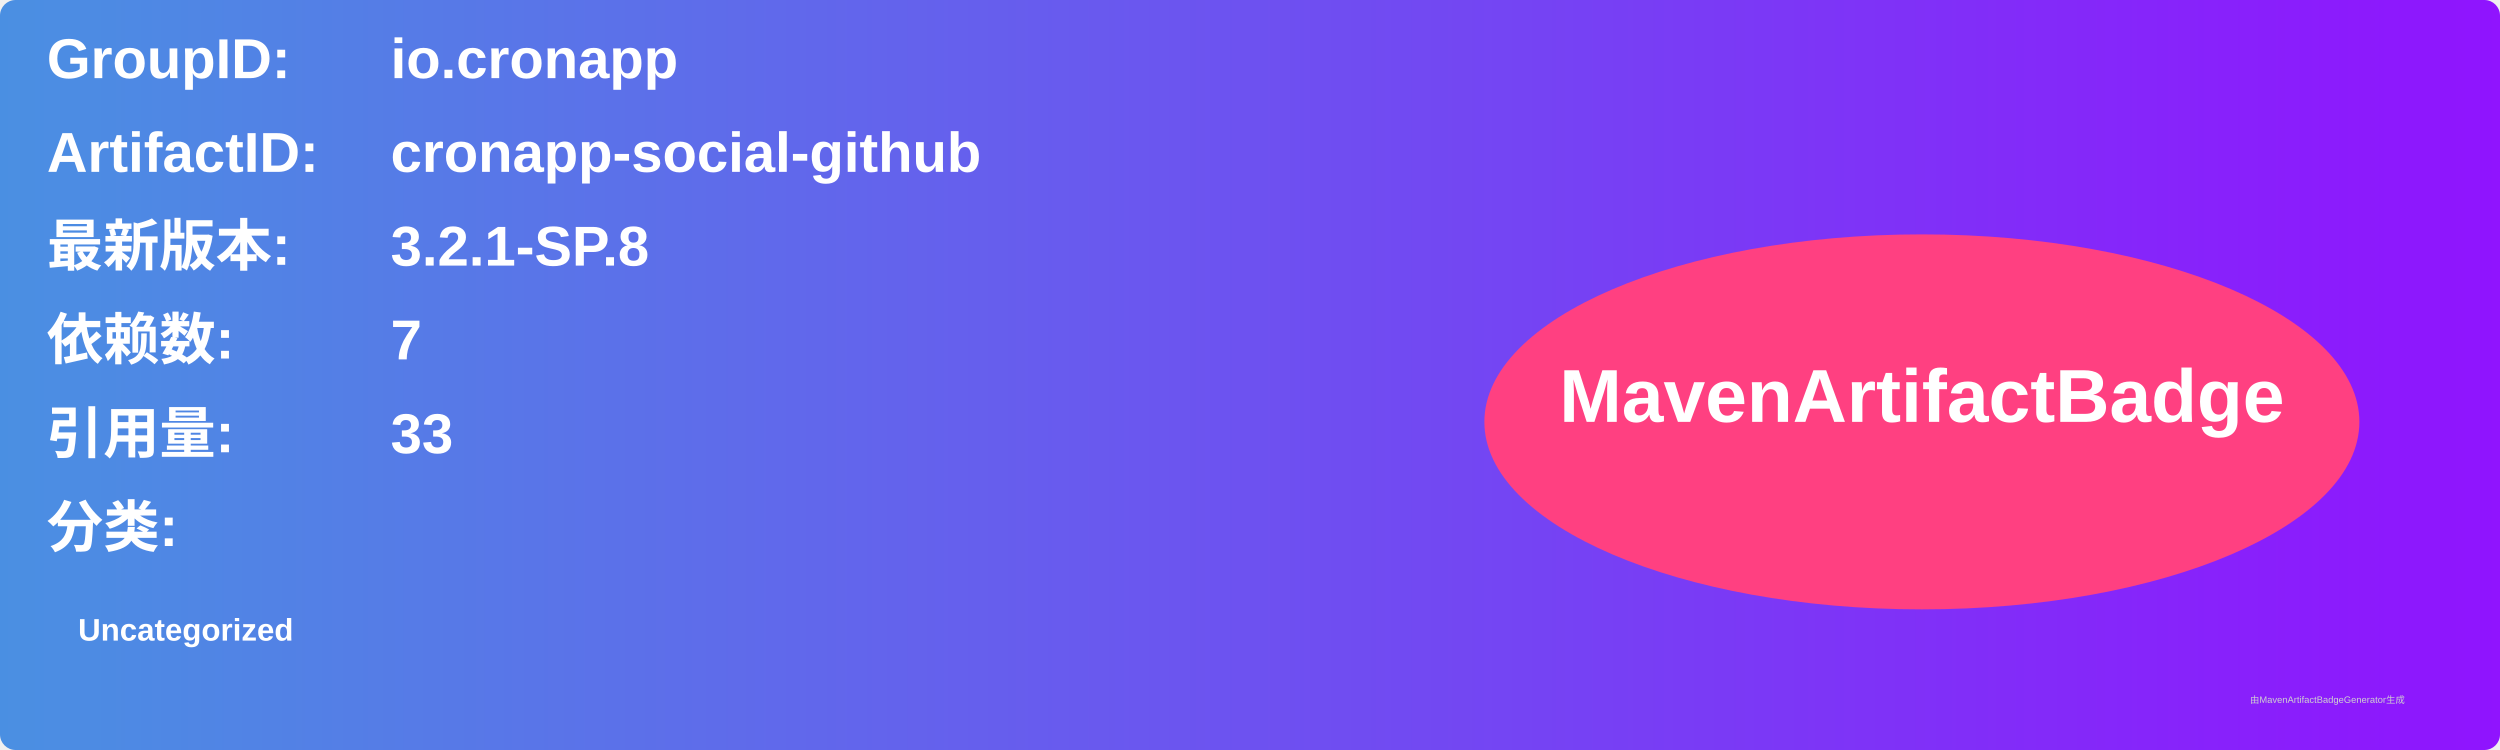
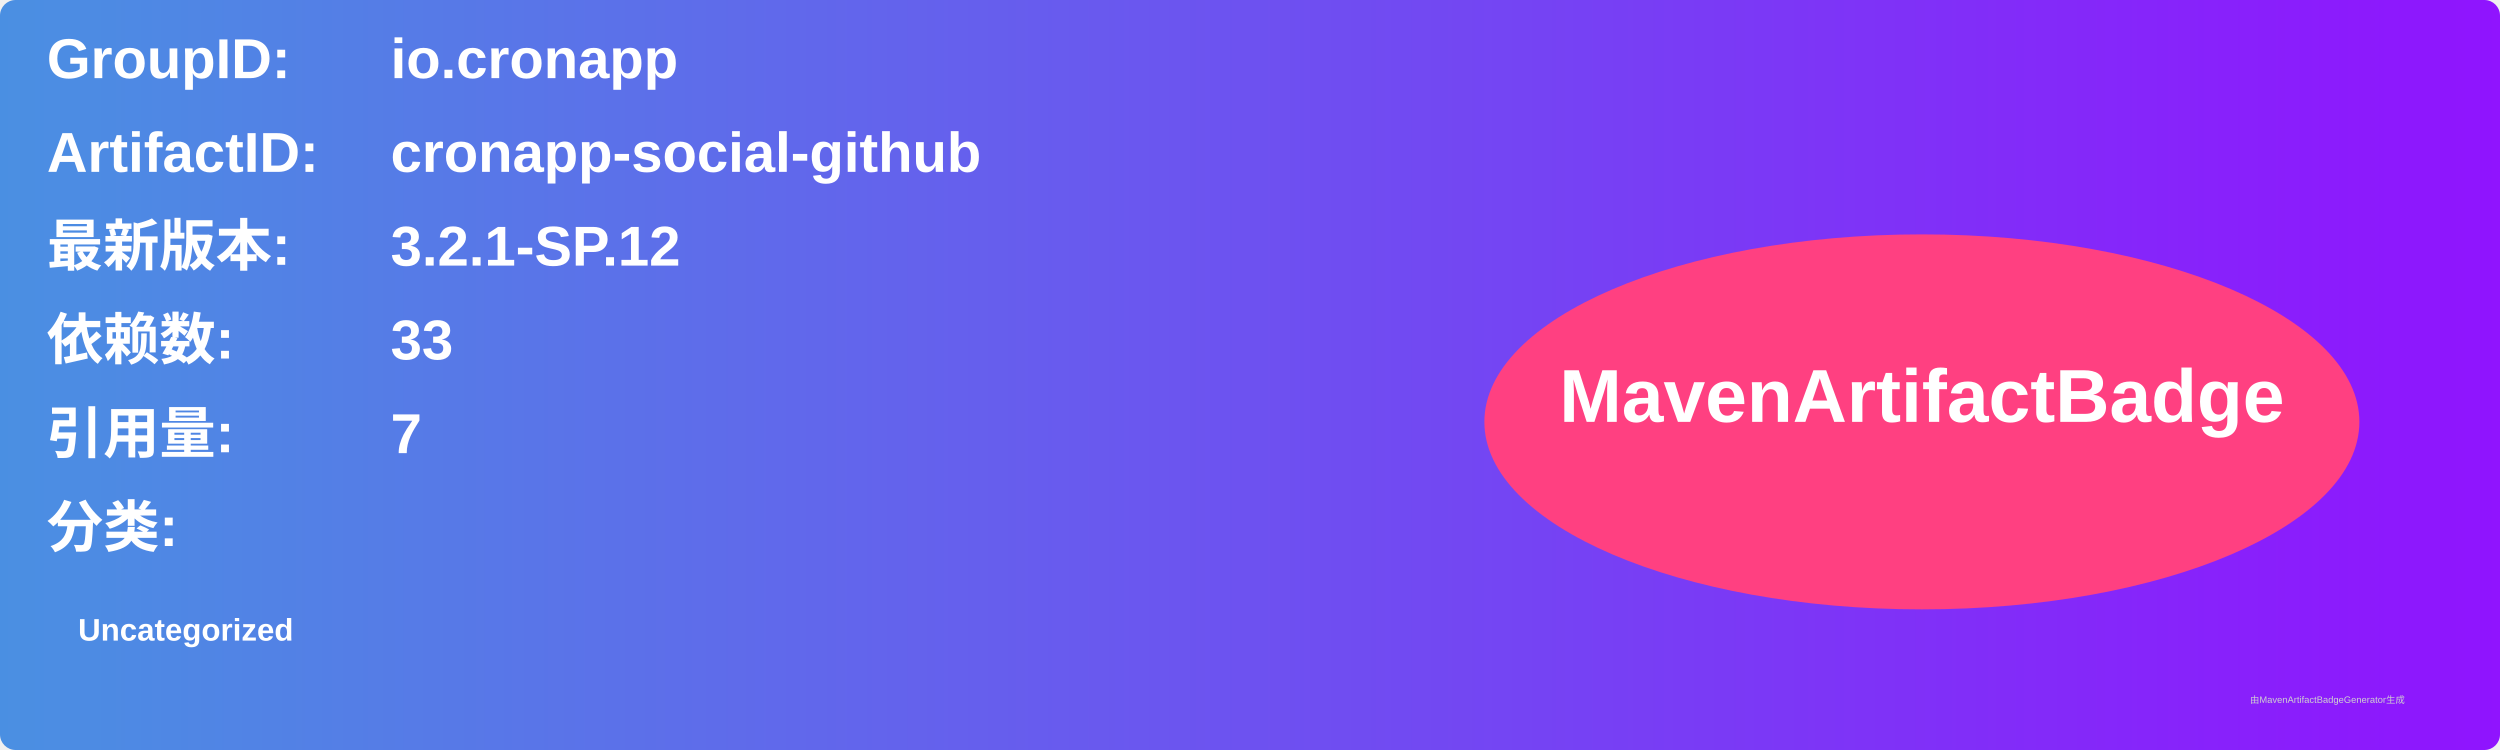
<svg xmlns="http://www.w3.org/2000/svg" width="800" height="240" viewBox="0 0 800 240">
  <linearGradient id="grad" x1="0%" y1="0%" x2="100%" y2="0%">
    <stop offset="0%" stop-color="#4a90e2" />
    <stop offset="100%" stop-color="#9013fe" />
  </linearGradient>
  <rect width="100%" height="100%" rx="5" ry="5" fill="url(#grad)" />
  <g transform="translate(15, 15)">
    <text x="0" y="10" font-family="Arial" font-size="18" fill="white" font-weight="bold" width="260">GroupID:</text>
    <text x="110" y="10" font-family="Arial" font-size="18" fill="white" font-weight="bold" width="460">io.cronapp</text>
    <text x="0" y="40" font-family="Arial" font-size="18" fill="white" font-weight="bold" width="260">ArtifactID:</text>
    <text x="110" y="40" font-family="Arial" font-size="18" fill="white" font-weight="bold" width="460">cronapp-social-github</text>
    <text x="0" y="70" font-family="Arial" font-size="18" fill="white" font-weight="bold">最新版本:</text>
    <text x="110" y="70" font-family="Arial" font-size="18" fill="white" font-weight="bold">
-       <tspan font-weight="bold">3.2.1-SP.8</tspan>
+       <tspan font-weight="bold">3.2.1-SP.12</tspan>
    </text>
    <text x="0" y="100" font-family="Arial" font-size="18" fill="white" font-weight="bold">依赖数: </text>
    <text x="110" y="100" font-family="Arial" font-size="18" fill="white">
-       <tspan font-weight="bold">7</tspan>
+       <tspan font-weight="bold">33</tspan>
    </text>
    <text x="0" y="130" font-family="Arial" font-size="18" fill="white" font-weight="bold">引用量: </text>
    <text x="110" y="130" font-family="Arial" font-size="18" fill="white">
-       <tspan font-weight="bold">33</tspan>
+       <tspan font-weight="bold">7</tspan>
    </text>
    <text x="0" y="160" font-family="Arial" font-size="18" fill="white" font-weight="bold">分类:</text>
    <text x="10" y="190" font-family="Arial" font-size="10" fill="white">
      <tspan font-weight="bold">Uncategorized</tspan>
    </text>
    <ellipse cx="600" cy="120" rx="140" ry="60" fill="#ff4081" />
    <text x="600" y="120" text-anchor="middle" font-family="Arial" font-size="24" fill="white" font-weight="bold">MavenArtifactBadge</text>
  </g>
  <text x="720" y="225" font-family="Arial" font-size="3" fill="#d0d0d0">由MavenArtifactBadgeGenerator生成</text>
</svg>
